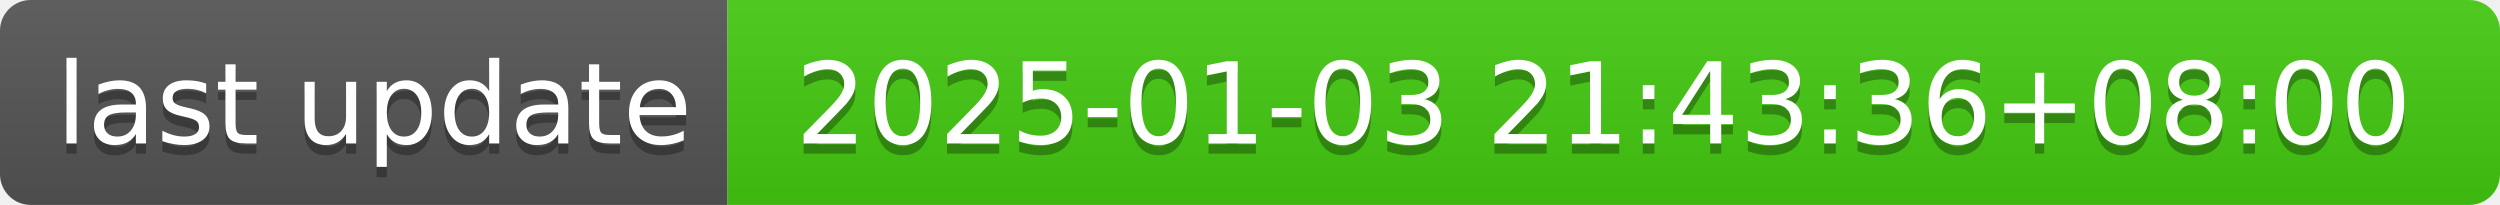
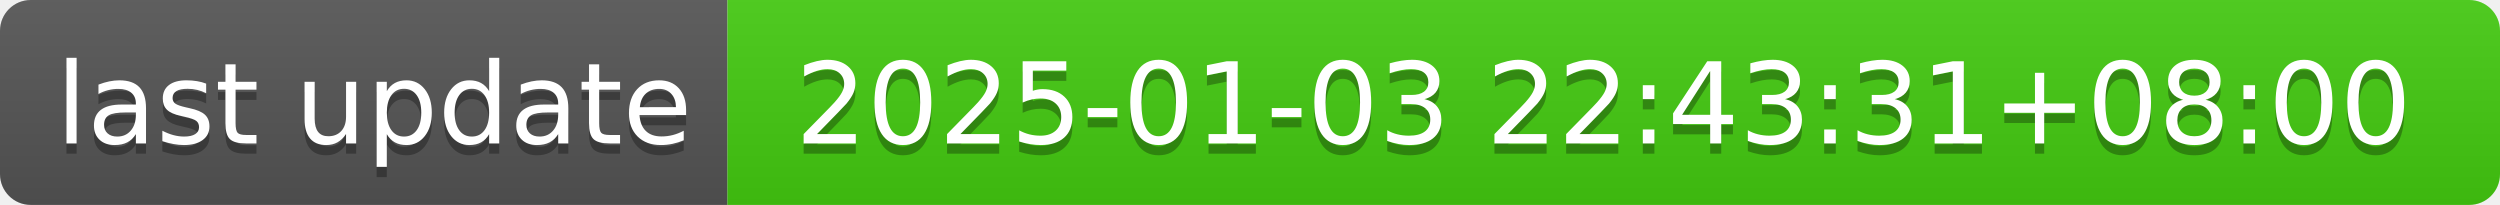
- <svg xmlns="http://www.w3.org/2000/svg" width="244" height="20" role="img" aria-label="last update: 2025-01-03 21:43:36+08:00">
+ <svg xmlns="http://www.w3.org/2000/svg" width="244" height="20" role="img" aria-label="last update: 2025-01-03 22:43:31+08:00">
  <linearGradient id="s" x2="0" y2="100%">
    <stop offset="0" stop-color="#bbb" stop-opacity=".1" />
    <stop offset="1" stop-opacity=".1" />
  </linearGradient>
  <clipPath id="r">
    <rect width="244" height="20" rx="3" fill="#fff" />
  </clipPath>
  <g clip-path="url(#r)">
    <rect width="71" height="20" fill="#555" />
    <rect x="71" width="173" height="20" fill="#4c1" />
    <rect width="244" height="20" fill="url(#s)" />
  </g>
  <g fill="#fff" text-anchor="middle" font-family="Verdana,Geneva,DejaVu Sans,sans-serif" text-rendering="geometricPrecision" font-size="110">
    <text aria-hidden="true" x="365" y="150" fill="#010101" fill-opacity=".3" transform="scale(.1)" textLength="610">last update</text>
    <text x="365" y="140" transform="scale(.1)" fill="#fff" textLength="610">last update</text>
-     <text aria-hidden="true" x="1565" y="150" fill="#010101" fill-opacity=".3" transform="scale(.1)" textLength="1630">2025-01-03 21:43:36+08:00</text>
-     <text x="1565" y="140" transform="scale(.1)" fill="#fff" textLength="1630">2025-01-03 21:43:36+08:00</text>
+     <text aria-hidden="true" x="1565" y="150" fill="#010101" fill-opacity=".3" transform="scale(.1)" textLength="1630">2025-01-03 22:43:31+08:00</text>
+     <text x="1565" y="140" transform="scale(.1)" fill="#fff" textLength="1630">2025-01-03 22:43:31+08:00</text>
  </g>
</svg>
